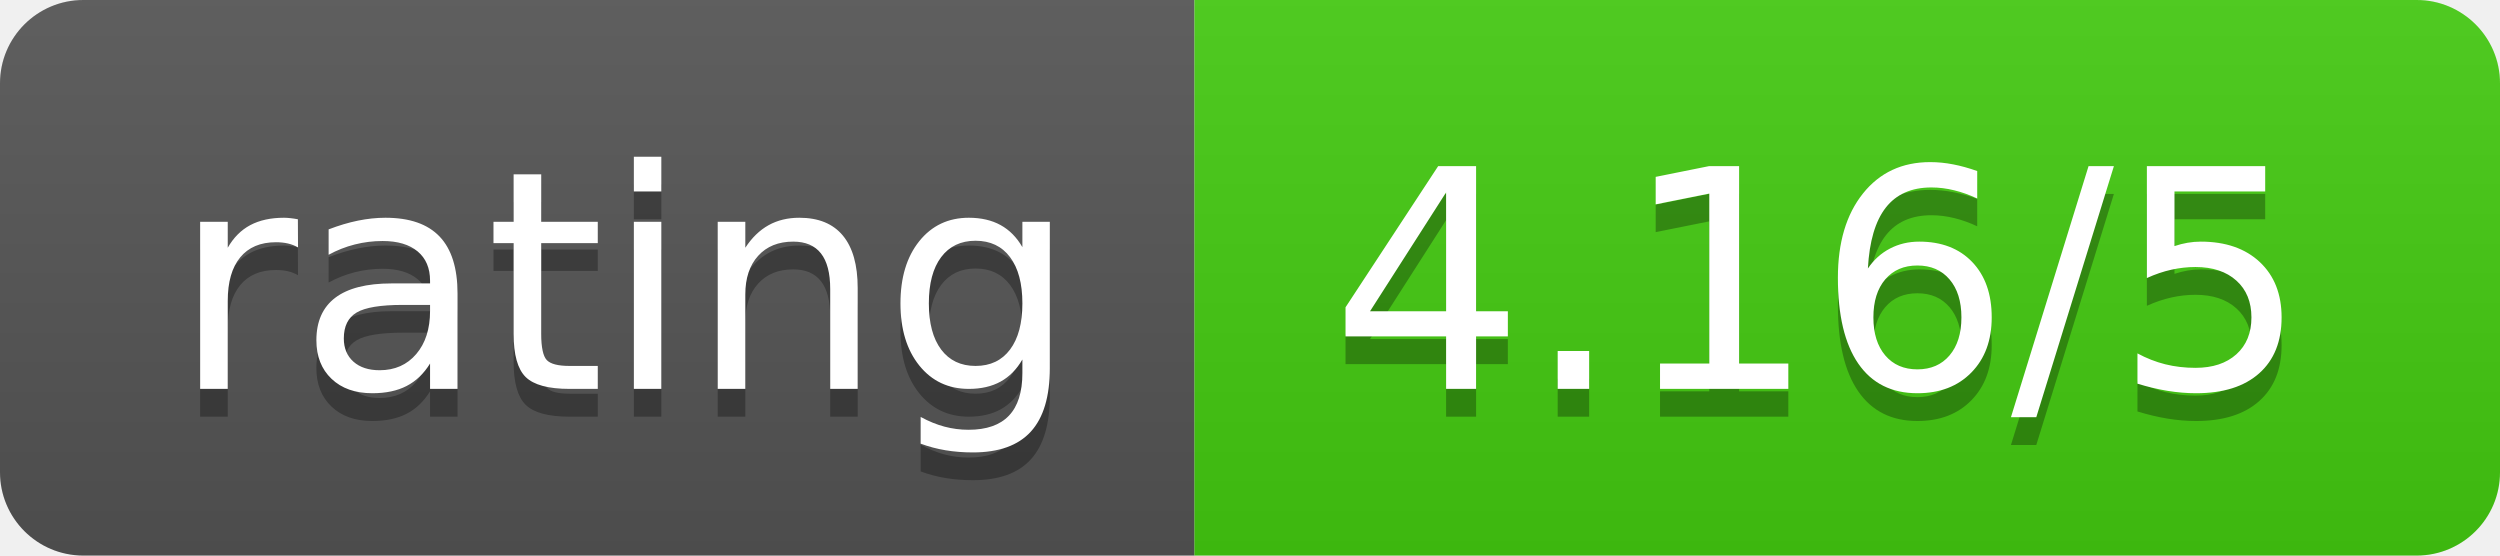
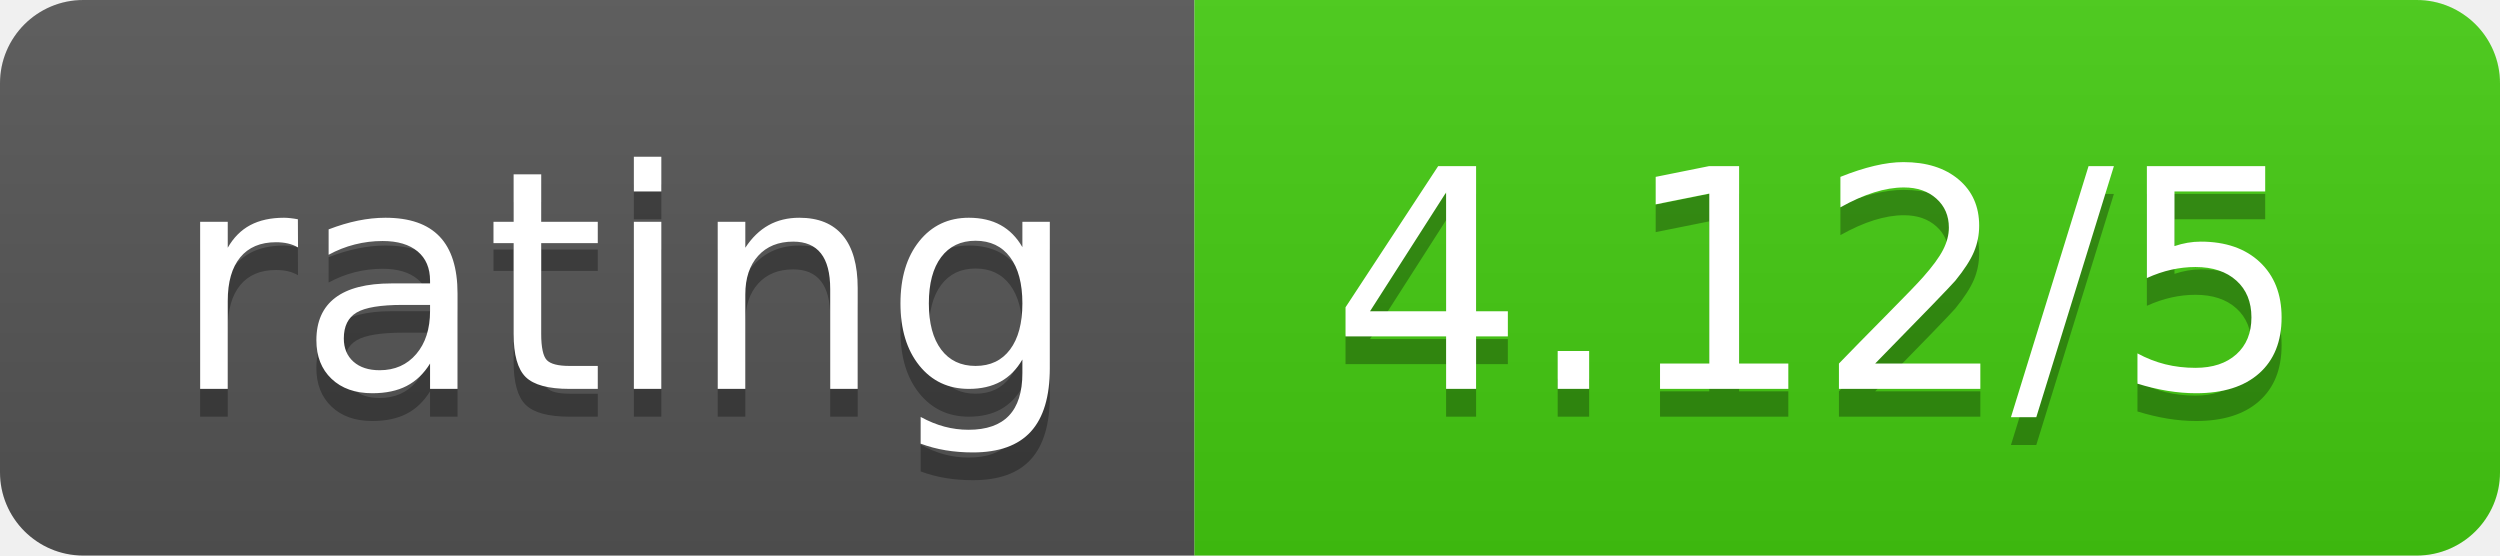
<svg xmlns="http://www.w3.org/2000/svg" width="90" height="20">
  <linearGradient id="b" x2="0" y2="100%">
    <stop offset="0" stop-color="#bbb" stop-opacity=".1" />
    <stop offset="1" stop-opacity=".1" />
  </linearGradient>
  <clipPath id="a">
    <rect width="90" height="20" rx="3" fill="#fff" />
  </clipPath>
  <g clip-path="url(#a)">
    <path fill="#555" d="M0 0h43v20H0z" />
    <path fill="#4c1" d="M43 0h47v20H43z" />
    <path fill="url(#b)" d="M0 0h90v20H0z" />
  </g>
  <g fill="#fff" text-anchor="middle" font-family="DejaVu Sans,Verdana,Geneva,sans-serif" font-size="110">
    <text x="225" y="150" fill="#010101" fill-opacity=".3" transform="scale(.1)" textLength="330">rating</text>
    <text x="225" y="140" transform="scale(.1)" textLength="330">rating</text>
-     <text x="655" y="150" fill="#010101" fill-opacity=".3" transform="scale(.1)" textLength="370">4.16/5</text>
-     <text x="655" y="140" transform="scale(.1)" textLength="370">4.16/5</text>
+     <text x="655" y="150" fill="#010101" fill-opacity=".3" transform="scale(.1)" textLength="370">4.12/5</text>
+     <text x="655" y="140" transform="scale(.1)" textLength="370">4.12/5</text>
  </g>
</svg>
